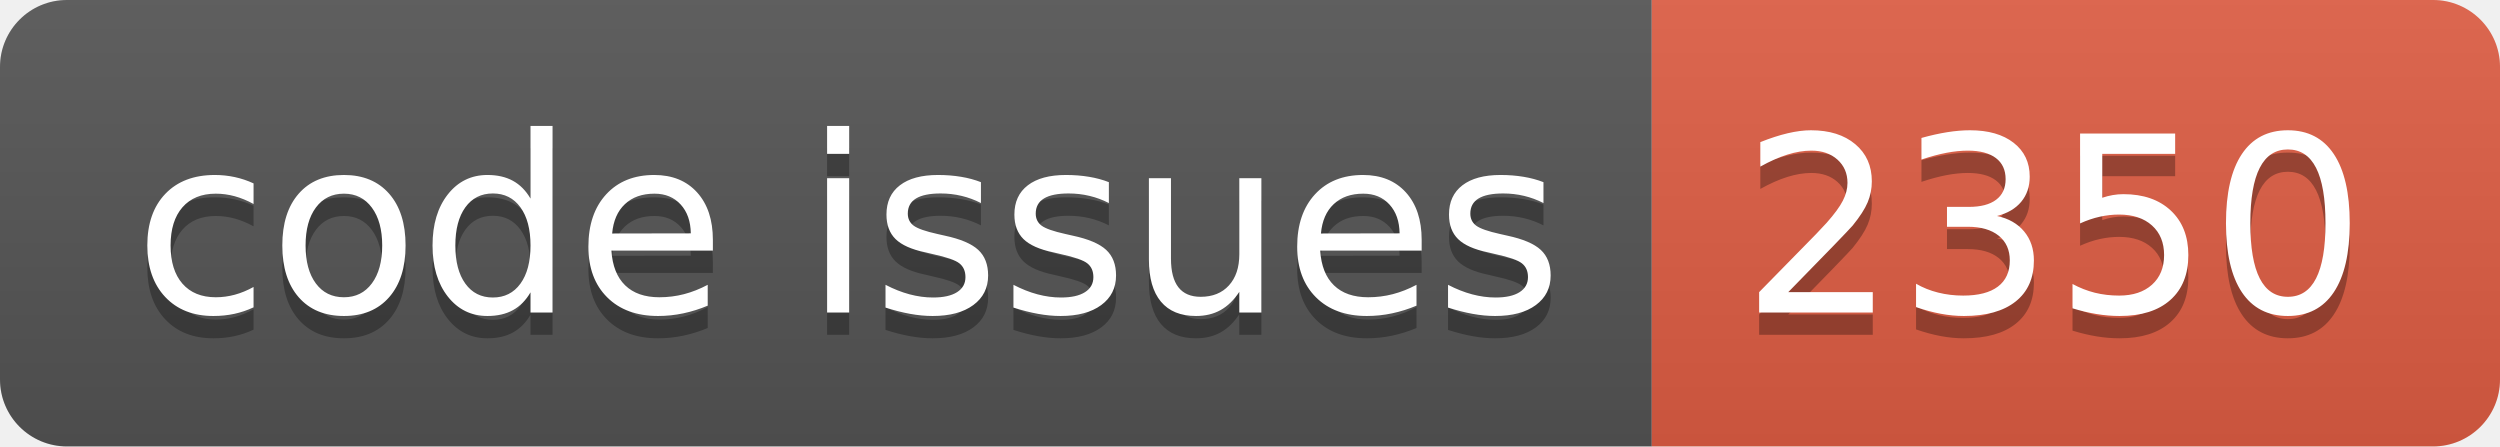
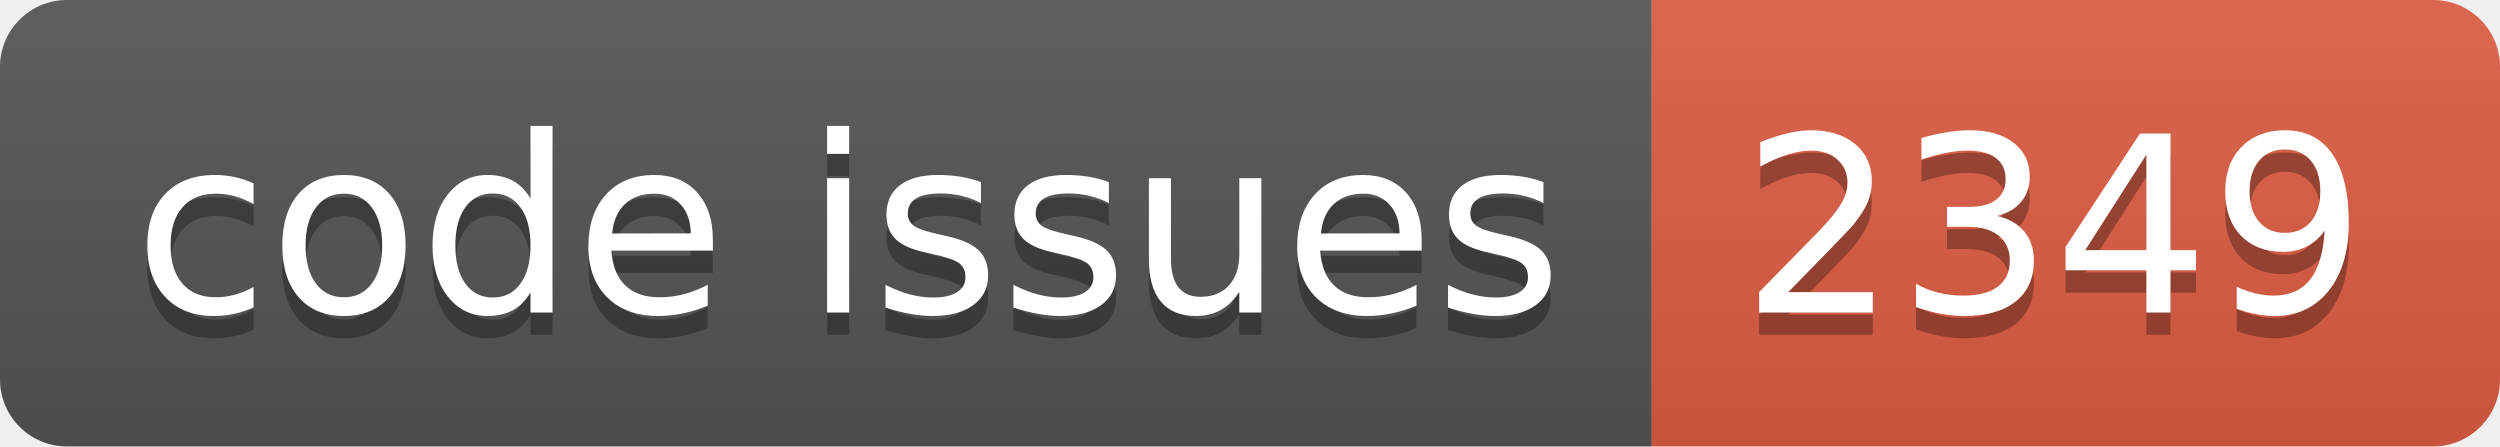
<svg xmlns="http://www.w3.org/2000/svg" width="112.0" height="20">
  <linearGradient id="smooth" x2="0" y2="100%">
    <stop offset="0" stop-color="#bbb" stop-opacity=".1" />
    <stop offset="1" stop-opacity=".1" />
  </linearGradient>
  <clipPath id="round">
    <rect width="112.0" height="20" rx="3" fill="#fff" />
  </clipPath>
  <g clip-path="url(#round)">
    <rect width="74.0" height="20" fill="#555" />
    <rect x="74.0" width="38.0" height="20" fill="#e05d44" />
    <rect width="112.0" height="20" fill="url(#smooth)" />
  </g>
  <g fill="#fff" text-anchor="middle" font-family="DejaVu Sans,Verdana,Geneva,sans-serif" font-size="110">
    <text x="380.0" y="150" fill="#010101" fill-opacity=".3" transform="scale(0.1)" textLength="640.0" lengthAdjust="spacing">code issues</text>
    <text x="380.0" y="140" transform="scale(0.1)" textLength="640.0" lengthAdjust="spacing">code issues</text>
-     <text x="920.0" y="150" fill="#010101" fill-opacity=".3" transform="scale(0.1)" textLength="280.0" lengthAdjust="spacing">2350</text>
-     <text x="920.0" y="140" transform="scale(0.1)" textLength="280.0" lengthAdjust="spacing">2350</text>
+     <text x="920.0" y="150" fill="#010101" fill-opacity=".3" transform="scale(0.1)" textLength="280.0" lengthAdjust="spacing">2349</text>
+     <text x="920.0" y="140" transform="scale(0.1)" textLength="280.0" lengthAdjust="spacing">2349</text>
  </g>
</svg>
